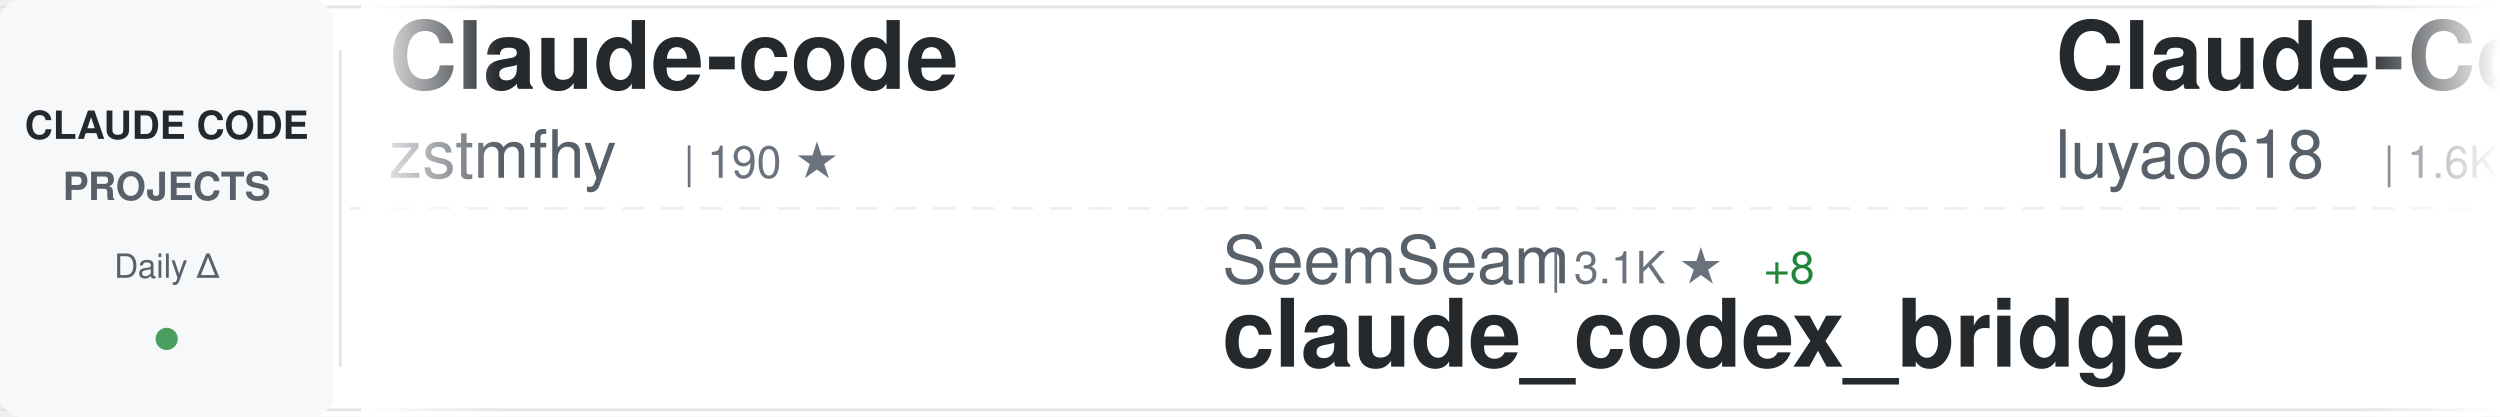
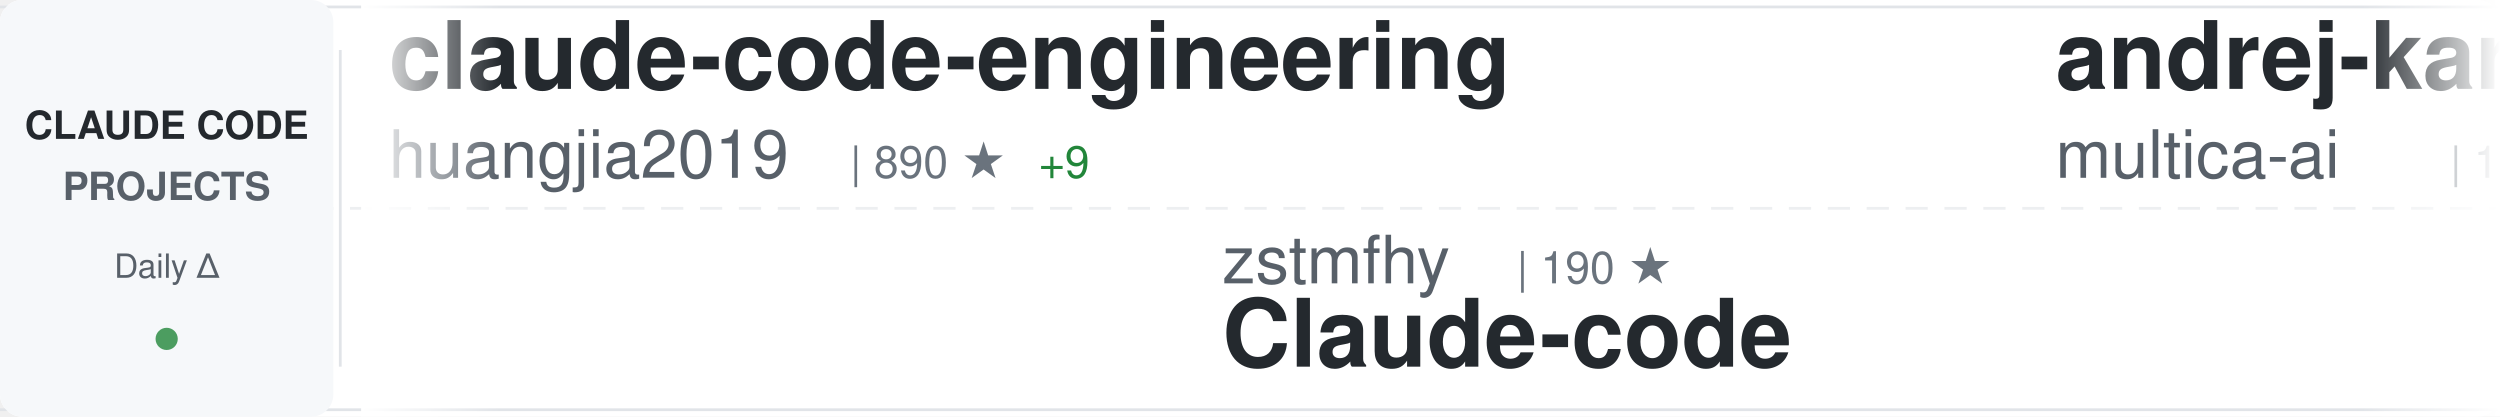
<svg xmlns="http://www.w3.org/2000/svg" width="900" height="150">
  <defs>
    <linearGradient id="awesomeLeftFade" x1="0%" y1="0%" x2="100%" y2="0%">
      <stop offset="0%" style="stop-color:#ffffff;stop-opacity:1" />
      <stop offset="100%" style="stop-color:#ffffff;stop-opacity:0" />
    </linearGradient>
    <linearGradient id="awesomeRightFade" x1="0%" y1="0%" x2="100%" y2="0%">
      <stop offset="0%" style="stop-color:#ffffff;stop-opacity:0" />
      <stop offset="100%" style="stop-color:#ffffff;stop-opacity:1" />
    </linearGradient>
  </defs>
  <rect width="900" height="150" fill="#ffffff" rx="8" />
  <rect x="0" y="2" width="900" height="1" fill="#e1e4e8" />
  <rect x="0" y="147" width="900" height="1" fill="#e1e4e8" />
  <line x1="0" y1="75" x2="900" y2="75" stroke="#e1e4e8" stroke-width="1" stroke-dasharray="8 6" opacity="0.6" />
  <rect x="0" y="0" width="120" height="150" fill="#f6f8fa" rx="8" />
  <text x="60" y="50" font-family="-apple-system, BlinkMacSystemFont, 'Segoe UI', Helvetica, Arial, sans-serif" font-size="14" font-weight="600" fill="#24292e" text-anchor="middle">CLAUDE CODE</text>
  <text x="60" y="72" font-family="-apple-system, BlinkMacSystemFont, 'Segoe UI', Helvetica, Arial, sans-serif" font-size="14" font-weight="600" fill="#586069" text-anchor="middle">PROJECTS</text>
  <text x="60" y="100" font-family="-apple-system, BlinkMacSystemFont, 'Segoe UI', Helvetica, Arial, sans-serif" font-size="12" font-weight="500" fill="#586069" text-anchor="middle">Daily Δ</text>
  <circle cx="60" cy="122" r="4" fill="#22863a" opacity="0.8" />
  <rect x="122" y="18" width="1" height="114" fill="#e1e4e8" />
  <clipPath id="awesomeTickerClip">
    <rect x="130" y="0" width="770" height="150" />
  </clipPath>
  <g clip-path="url(#awesomeTickerClip)">
    <g id="awesomeTickerItems">
      <animateTransform attributeName="transform" attributeType="XML" type="translate" from="0 0" to="-3000 0" dur="54s" repeatCount="indefinite" />
      <g transform="translate(0, 0)">
-         <text x="140" y="32" font-family="-apple-system, BlinkMacSystemFont, 'Segoe UI', Helvetica, Arial, sans-serif" font-size="34" font-weight="600" fill="#24292e">Claude-code</text>
-         <text x="140" y="64" font-family="-apple-system, BlinkMacSystemFont, 'Segoe UI', Helvetica, Arial, sans-serif" font-size="24" font-weight="400" fill="#586069">zstmfhy</text>
-         <text x="246" y="64" font-family="-apple-system, BlinkMacSystemFont, 'Segoe UI', Helvetica, Arial, sans-serif" font-size="16" font-weight="500" fill="#6a737d">| 190 ★</text>
+         <text x="140" y="32" font-family="-apple-system, BlinkMacSystemFont, 'Segoe UI', Helvetica, Arial, sans-serif" font-size="34" font-weight="600" fill="#24292e">claude-code-engineering</text>
+         <text x="140" y="64" font-family="-apple-system, BlinkMacSystemFont, 'Segoe UI', Helvetica, Arial, sans-serif" font-size="24" font-weight="400" fill="#586069">huangjia2019</text>
+         <text x="306" y="64" font-family="-apple-system, BlinkMacSystemFont, 'Segoe UI', Helvetica, Arial, sans-serif" font-size="16" font-weight="500" fill="#6a737d">| 890 ★</text>
+         <text x="374" y="64" font-family="-apple-system, BlinkMacSystemFont, 'Segoe UI', Helvetica, Arial, sans-serif" font-size="16" font-weight="500" fill="#22863a"> +9</text>
      </g>
      <g transform="translate(300, 0)">
-         <text x="140" y="102" font-family="-apple-system, BlinkMacSystemFont, 'Segoe UI', Helvetica, Arial, sans-serif" font-size="24" font-weight="400" fill="#586069">SeemSeam</text>
-         <text x="258" y="102" font-family="-apple-system, BlinkMacSystemFont, 'Segoe UI', Helvetica, Arial, sans-serif" font-size="16" font-weight="500" fill="#6a737d">| 3.1K ★</text>
-         <text x="335" y="102" font-family="-apple-system, BlinkMacSystemFont, 'Segoe UI', Helvetica, Arial, sans-serif" font-size="16" font-weight="500" fill="#22863a"> +8</text>
-         <text x="140" y="132" font-family="-apple-system, BlinkMacSystemFont, 'Segoe UI', Helvetica, Arial, sans-serif" font-size="34" font-weight="600" fill="#24292e">claude_codex_bridge</text>
+         <text x="140" y="102" font-family="-apple-system, BlinkMacSystemFont, 'Segoe UI', Helvetica, Arial, sans-serif" font-size="24" font-weight="400" fill="#586069">zstmfhy</text>
+         <text x="246" y="102" font-family="-apple-system, BlinkMacSystemFont, 'Segoe UI', Helvetica, Arial, sans-serif" font-size="16" font-weight="500" fill="#6a737d">| 190 ★</text>
+         <text x="140" y="132" font-family="-apple-system, BlinkMacSystemFont, 'Segoe UI', Helvetica, Arial, sans-serif" font-size="34" font-weight="600" fill="#24292e">Claude-code</text>
      </g>
      <g transform="translate(600, 0)">
-         <text x="140" y="32" font-family="-apple-system, BlinkMacSystemFont, 'Segoe UI', Helvetica, Arial, sans-serif" font-size="34" font-weight="600" fill="#24292e">Claude-Code-Source-Study</text>
-         <text x="140" y="64" font-family="-apple-system, BlinkMacSystemFont, 'Segoe UI', Helvetica, Arial, sans-serif" font-size="24" font-weight="400" fill="#586069">luyao618</text>
-         <text x="258" y="64" font-family="-apple-system, BlinkMacSystemFont, 'Segoe UI', Helvetica, Arial, sans-serif" font-size="16" font-weight="500" fill="#6a737d">| 1.6K ★</text>
-         <text x="335" y="64" font-family="-apple-system, BlinkMacSystemFont, 'Segoe UI', Helvetica, Arial, sans-serif" font-size="16" font-weight="500" fill="#22863a"> +5</text>
+         <text x="140" y="32" font-family="-apple-system, BlinkMacSystemFont, 'Segoe UI', Helvetica, Arial, sans-serif" font-size="34" font-weight="600" fill="#24292e">andrej-karpathy-skills</text>
+         <text x="140" y="64" font-family="-apple-system, BlinkMacSystemFont, 'Segoe UI', Helvetica, Arial, sans-serif" font-size="24" font-weight="400" fill="#586069">multica-ai</text>
+         <text x="282" y="64" font-family="-apple-system, BlinkMacSystemFont, 'Segoe UI', Helvetica, Arial, sans-serif" font-size="16" font-weight="500" fill="#6a737d">| 182.8K ★</text>
+         <text x="377" y="64" font-family="-apple-system, BlinkMacSystemFont, 'Segoe UI', Helvetica, Arial, sans-serif" font-size="16" font-weight="500" fill="#22863a"> +644</text>
      </g>
      <g transform="translate(900, 0)">
-         <text x="140" y="102" font-family="-apple-system, BlinkMacSystemFont, 'Segoe UI', Helvetica, Arial, sans-serif" font-size="24" font-weight="400" fill="#586069">anthropics</text>
-         <text x="282" y="102" font-family="-apple-system, BlinkMacSystemFont, 'Segoe UI', Helvetica, Arial, sans-serif" font-size="16" font-weight="500" fill="#6a737d">| 5.4K ★</text>
-         <text x="359" y="102" font-family="-apple-system, BlinkMacSystemFont, 'Segoe UI', Helvetica, Arial, sans-serif" font-size="16" font-weight="500" fill="#22863a"> +7</text>
-         <text x="140" y="132" font-family="-apple-system, BlinkMacSystemFont, 'Segoe UI', Helvetica, Arial, sans-serif" font-size="34" font-weight="600" fill="#24292e">claude-code-security-rev...</text>
+         <text x="140" y="102" font-family="-apple-system, BlinkMacSystemFont, 'Segoe UI', Helvetica, Arial, sans-serif" font-size="24" font-weight="400" fill="#586069">Piebald-AI</text>
+         <text x="282" y="102" font-family="-apple-system, BlinkMacSystemFont, 'Segoe UI', Helvetica, Arial, sans-serif" font-size="16" font-weight="500" fill="#6a737d">| 11.4K ★</text>
+         <text x="368" y="102" font-family="-apple-system, BlinkMacSystemFont, 'Segoe UI', Helvetica, Arial, sans-serif" font-size="16" font-weight="500" fill="#22863a"> +25</text>
+         <text x="140" y="132" font-family="-apple-system, BlinkMacSystemFont, 'Segoe UI', Helvetica, Arial, sans-serif" font-size="34" font-weight="600" fill="#24292e">claude-code-system-promp...</text>
      </g>
      <g transform="translate(1200, 0)">
-         <text x="140" y="32" font-family="-apple-system, BlinkMacSystemFont, 'Segoe UI', Helvetica, Arial, sans-serif" font-size="34" font-weight="600" fill="#24292e">claude-code</text>
+         <text x="140" y="32" font-family="-apple-system, BlinkMacSystemFont, 'Segoe UI', Helvetica, Arial, sans-serif" font-size="34" font-weight="600" fill="#24292e">claude-code-security-rev...</text>
        <text x="140" y="64" font-family="-apple-system, BlinkMacSystemFont, 'Segoe UI', Helvetica, Arial, sans-serif" font-size="24" font-weight="400" fill="#586069">anthropics</text>
-         <text x="282" y="64" font-family="-apple-system, BlinkMacSystemFont, 'Segoe UI', Helvetica, Arial, sans-serif" font-size="16" font-weight="500" fill="#6a737d">| 134.5K ★</text>
-         <text x="377" y="64" font-family="-apple-system, BlinkMacSystemFont, 'Segoe UI', Helvetica, Arial, sans-serif" font-size="16" font-weight="500" fill="#22863a"> +199</text>
+         <text x="282" y="64" font-family="-apple-system, BlinkMacSystemFont, 'Segoe UI', Helvetica, Arial, sans-serif" font-size="16" font-weight="500" fill="#6a737d">| 5.4K ★</text>
+         <text x="359" y="64" font-family="-apple-system, BlinkMacSystemFont, 'Segoe UI', Helvetica, Arial, sans-serif" font-size="16" font-weight="500" fill="#22863a"> +8</text>
      </g>
      <g transform="translate(1500, 0)">
-         <text x="140" y="102" font-family="-apple-system, BlinkMacSystemFont, 'Segoe UI', Helvetica, Arial, sans-serif" font-size="24" font-weight="400" fill="#586069">Yuyz0112</text>
-         <text x="258" y="102" font-family="-apple-system, BlinkMacSystemFont, 'Segoe UI', Helvetica, Arial, sans-serif" font-size="16" font-weight="500" fill="#6a737d">| 2.4K ★</text>
-         <text x="335" y="102" font-family="-apple-system, BlinkMacSystemFont, 'Segoe UI', Helvetica, Arial, sans-serif" font-size="16" font-weight="500" fill="#22863a"> +1</text>
-         <text x="140" y="132" font-family="-apple-system, BlinkMacSystemFont, 'Segoe UI', Helvetica, Arial, sans-serif" font-size="34" font-weight="600" fill="#24292e">claude-code-reverse</text>
+         <text x="140" y="102" font-family="-apple-system, BlinkMacSystemFont, 'Segoe UI', Helvetica, Arial, sans-serif" font-size="24" font-weight="400" fill="#586069">Pimzino</text>
+         <text x="246" y="102" font-family="-apple-system, BlinkMacSystemFont, 'Segoe UI', Helvetica, Arial, sans-serif" font-size="16" font-weight="500" fill="#6a737d">| 3.8K ★</text>
+         <text x="323" y="102" font-family="-apple-system, BlinkMacSystemFont, 'Segoe UI', Helvetica, Arial, sans-serif" font-size="16" font-weight="500" fill="#22863a"> +1</text>
+         <text x="140" y="132" font-family="-apple-system, BlinkMacSystemFont, 'Segoe UI', Helvetica, Arial, sans-serif" font-size="34" font-weight="600" fill="#24292e">claude-code-spec-workflo...</text>
      </g>
      <g transform="translate(1800, 0)">
-         <text x="140" y="32" font-family="-apple-system, BlinkMacSystemFont, 'Segoe UI', Helvetica, Arial, sans-serif" font-size="34" font-weight="600" fill="#24292e">claude-code-source</text>
-         <text x="140" y="64" font-family="-apple-system, BlinkMacSystemFont, 'Segoe UI', Helvetica, Arial, sans-serif" font-size="24" font-weight="400" fill="#586069">AprilNEA</text>
-         <text x="258" y="64" font-family="-apple-system, BlinkMacSystemFont, 'Segoe UI', Helvetica, Arial, sans-serif" font-size="16" font-weight="500" fill="#6a737d">| 387 ★</text>
+         <text x="140" y="32" font-family="-apple-system, BlinkMacSystemFont, 'Segoe UI', Helvetica, Arial, sans-serif" font-size="34" font-weight="600" fill="#24292e">my-claude-code-setup</text>
+         <text x="140" y="64" font-family="-apple-system, BlinkMacSystemFont, 'Segoe UI', Helvetica, Arial, sans-serif" font-size="24" font-weight="400" fill="#586069">centminmod</text>
+         <text x="282" y="64" font-family="-apple-system, BlinkMacSystemFont, 'Segoe UI', Helvetica, Arial, sans-serif" font-size="16" font-weight="500" fill="#6a737d">| 2.4K ★</text>
+         <text x="359" y="64" font-family="-apple-system, BlinkMacSystemFont, 'Segoe UI', Helvetica, Arial, sans-serif" font-size="16" font-weight="500" fill="#22863a"> +2</text>
      </g>
      <g transform="translate(2100, 0)">
-         <text x="140" y="102" font-family="-apple-system, BlinkMacSystemFont, 'Segoe UI', Helvetica, Arial, sans-serif" font-size="24" font-weight="400" fill="#586069">jarmuine</text>
-         <text x="258" y="102" font-family="-apple-system, BlinkMacSystemFont, 'Segoe UI', Helvetica, Arial, sans-serif" font-size="16" font-weight="500" fill="#6a737d">| 2.2K ★</text>
-         <text x="335" y="102" font-family="-apple-system, BlinkMacSystemFont, 'Segoe UI', Helvetica, Arial, sans-serif" font-size="16" font-weight="500" fill="#22863a"> +2</text>
-         <text x="140" y="132" font-family="-apple-system, BlinkMacSystemFont, 'Segoe UI', Helvetica, Arial, sans-serif" font-size="34" font-weight="600" fill="#24292e">claude-code</text>
+         <text x="140" y="102" font-family="-apple-system, BlinkMacSystemFont, 'Segoe UI', Helvetica, Arial, sans-serif" font-size="24" font-weight="400" fill="#586069">LING71671</text>
+         <text x="270" y="102" font-family="-apple-system, BlinkMacSystemFont, 'Segoe UI', Helvetica, Arial, sans-serif" font-size="16" font-weight="500" fill="#6a737d">| 902 ★</text>
+         <text x="338" y="102" font-family="-apple-system, BlinkMacSystemFont, 'Segoe UI', Helvetica, Arial, sans-serif" font-size="16" font-weight="500" fill="#22863a"> +2</text>
+         <text x="140" y="132" font-family="-apple-system, BlinkMacSystemFont, 'Segoe UI', Helvetica, Arial, sans-serif" font-size="34" font-weight="600" fill="#24292e">Open-ClaudeCode</text>
      </g>
      <g transform="translate(2400, 0)">
-         <text x="140" y="32" font-family="-apple-system, BlinkMacSystemFont, 'Segoe UI', Helvetica, Arial, sans-serif" font-size="34" font-weight="600" fill="#24292e">Open-ClaudeCode</text>
-         <text x="140" y="64" font-family="-apple-system, BlinkMacSystemFont, 'Segoe UI', Helvetica, Arial, sans-serif" font-size="24" font-weight="400" fill="#586069">LING71671</text>
-         <text x="270" y="64" font-family="-apple-system, BlinkMacSystemFont, 'Segoe UI', Helvetica, Arial, sans-serif" font-size="16" font-weight="500" fill="#6a737d">| 902 ★</text>
-         <text x="338" y="64" font-family="-apple-system, BlinkMacSystemFont, 'Segoe UI', Helvetica, Arial, sans-serif" font-size="16" font-weight="500" fill="#22863a"> +2</text>
+         <text x="140" y="32" font-family="-apple-system, BlinkMacSystemFont, 'Segoe UI', Helvetica, Arial, sans-serif" font-size="34" font-weight="600" fill="#24292e">claude-code-sourcemap</text>
+         <text x="140" y="64" font-family="-apple-system, BlinkMacSystemFont, 'Segoe UI', Helvetica, Arial, sans-serif" font-size="24" font-weight="400" fill="#586069">ChinaSiro</text>
+         <text x="270" y="64" font-family="-apple-system, BlinkMacSystemFont, 'Segoe UI', Helvetica, Arial, sans-serif" font-size="16" font-weight="500" fill="#6a737d">| 9.5K ★</text>
+         <text x="347" y="64" font-family="-apple-system, BlinkMacSystemFont, 'Segoe UI', Helvetica, Arial, sans-serif" font-size="16" font-weight="500" fill="#22863a"> +7</text>
      </g>
      <g transform="translate(2700, 0)">
-         <text x="140" y="102" font-family="-apple-system, BlinkMacSystemFont, 'Segoe UI', Helvetica, Arial, sans-serif" font-size="24" font-weight="400" fill="#586069">davila7</text>
-         <text x="246" y="102" font-family="-apple-system, BlinkMacSystemFont, 'Segoe UI', Helvetica, Arial, sans-serif" font-size="16" font-weight="500" fill="#6a737d">| 28.3K ★</text>
-         <text x="332" y="102" font-family="-apple-system, BlinkMacSystemFont, 'Segoe UI', Helvetica, Arial, sans-serif" font-size="16" font-weight="500" fill="#22863a"> +19</text>
-         <text x="140" y="132" font-family="-apple-system, BlinkMacSystemFont, 'Segoe UI', Helvetica, Arial, sans-serif" font-size="34" font-weight="600" fill="#24292e">claude-code-templates</text>
+         <text x="140" y="102" font-family="-apple-system, BlinkMacSystemFont, 'Segoe UI', Helvetica, Arial, sans-serif" font-size="24" font-weight="400" fill="#586069">luyao618</text>
+         <text x="258" y="102" font-family="-apple-system, BlinkMacSystemFont, 'Segoe UI', Helvetica, Arial, sans-serif" font-size="16" font-weight="500" fill="#6a737d">| 1.6K ★</text>
+         <text x="335" y="102" font-family="-apple-system, BlinkMacSystemFont, 'Segoe UI', Helvetica, Arial, sans-serif" font-size="16" font-weight="500" fill="#22863a"> +7</text>
+         <text x="140" y="132" font-family="-apple-system, BlinkMacSystemFont, 'Segoe UI', Helvetica, Arial, sans-serif" font-size="34" font-weight="600" fill="#24292e">Claude-Code-Source-Study</text>
      </g>
      <g transform="translate(3000, 0)">
-         <text x="140" y="32" font-family="-apple-system, BlinkMacSystemFont, 'Segoe UI', Helvetica, Arial, sans-serif" font-size="34" font-weight="600" fill="#24292e">Claude-code</text>
-         <text x="140" y="64" font-family="-apple-system, BlinkMacSystemFont, 'Segoe UI', Helvetica, Arial, sans-serif" font-size="24" font-weight="400" fill="#586069">zstmfhy</text>
-         <text x="246" y="64" font-family="-apple-system, BlinkMacSystemFont, 'Segoe UI', Helvetica, Arial, sans-serif" font-size="16" font-weight="500" fill="#6a737d">| 190 ★</text>
+         <text x="140" y="32" font-family="-apple-system, BlinkMacSystemFont, 'Segoe UI', Helvetica, Arial, sans-serif" font-size="34" font-weight="600" fill="#24292e">claude-code-engineering</text>
+         <text x="140" y="64" font-family="-apple-system, BlinkMacSystemFont, 'Segoe UI', Helvetica, Arial, sans-serif" font-size="24" font-weight="400" fill="#586069">huangjia2019</text>
+         <text x="306" y="64" font-family="-apple-system, BlinkMacSystemFont, 'Segoe UI', Helvetica, Arial, sans-serif" font-size="16" font-weight="500" fill="#6a737d">| 890 ★</text>
+         <text x="374" y="64" font-family="-apple-system, BlinkMacSystemFont, 'Segoe UI', Helvetica, Arial, sans-serif" font-size="16" font-weight="500" fill="#22863a"> +9</text>
      </g>
      <g transform="translate(3300, 0)">
-         <text x="140" y="102" font-family="-apple-system, BlinkMacSystemFont, 'Segoe UI', Helvetica, Arial, sans-serif" font-size="24" font-weight="400" fill="#586069">SeemSeam</text>
-         <text x="258" y="102" font-family="-apple-system, BlinkMacSystemFont, 'Segoe UI', Helvetica, Arial, sans-serif" font-size="16" font-weight="500" fill="#6a737d">| 3.1K ★</text>
-         <text x="335" y="102" font-family="-apple-system, BlinkMacSystemFont, 'Segoe UI', Helvetica, Arial, sans-serif" font-size="16" font-weight="500" fill="#22863a"> +8</text>
-         <text x="140" y="132" font-family="-apple-system, BlinkMacSystemFont, 'Segoe UI', Helvetica, Arial, sans-serif" font-size="34" font-weight="600" fill="#24292e">claude_codex_bridge</text>
+         <text x="140" y="102" font-family="-apple-system, BlinkMacSystemFont, 'Segoe UI', Helvetica, Arial, sans-serif" font-size="24" font-weight="400" fill="#586069">zstmfhy</text>
+         <text x="246" y="102" font-family="-apple-system, BlinkMacSystemFont, 'Segoe UI', Helvetica, Arial, sans-serif" font-size="16" font-weight="500" fill="#6a737d">| 190 ★</text>
+         <text x="140" y="132" font-family="-apple-system, BlinkMacSystemFont, 'Segoe UI', Helvetica, Arial, sans-serif" font-size="34" font-weight="600" fill="#24292e">Claude-code</text>
      </g>
      <g transform="translate(3600, 0)">
-         <text x="140" y="32" font-family="-apple-system, BlinkMacSystemFont, 'Segoe UI', Helvetica, Arial, sans-serif" font-size="34" font-weight="600" fill="#24292e">Claude-Code-Source-Study</text>
-         <text x="140" y="64" font-family="-apple-system, BlinkMacSystemFont, 'Segoe UI', Helvetica, Arial, sans-serif" font-size="24" font-weight="400" fill="#586069">luyao618</text>
-         <text x="258" y="64" font-family="-apple-system, BlinkMacSystemFont, 'Segoe UI', Helvetica, Arial, sans-serif" font-size="16" font-weight="500" fill="#6a737d">| 1.6K ★</text>
-         <text x="335" y="64" font-family="-apple-system, BlinkMacSystemFont, 'Segoe UI', Helvetica, Arial, sans-serif" font-size="16" font-weight="500" fill="#22863a"> +5</text>
+         <text x="140" y="32" font-family="-apple-system, BlinkMacSystemFont, 'Segoe UI', Helvetica, Arial, sans-serif" font-size="34" font-weight="600" fill="#24292e">andrej-karpathy-skills</text>
+         <text x="140" y="64" font-family="-apple-system, BlinkMacSystemFont, 'Segoe UI', Helvetica, Arial, sans-serif" font-size="24" font-weight="400" fill="#586069">multica-ai</text>
+         <text x="282" y="64" font-family="-apple-system, BlinkMacSystemFont, 'Segoe UI', Helvetica, Arial, sans-serif" font-size="16" font-weight="500" fill="#6a737d">| 182.8K ★</text>
+         <text x="377" y="64" font-family="-apple-system, BlinkMacSystemFont, 'Segoe UI', Helvetica, Arial, sans-serif" font-size="16" font-weight="500" fill="#22863a"> +644</text>
      </g>
      <g transform="translate(3900, 0)">
-         <text x="140" y="102" font-family="-apple-system, BlinkMacSystemFont, 'Segoe UI', Helvetica, Arial, sans-serif" font-size="24" font-weight="400" fill="#586069">anthropics</text>
-         <text x="282" y="102" font-family="-apple-system, BlinkMacSystemFont, 'Segoe UI', Helvetica, Arial, sans-serif" font-size="16" font-weight="500" fill="#6a737d">| 5.4K ★</text>
-         <text x="359" y="102" font-family="-apple-system, BlinkMacSystemFont, 'Segoe UI', Helvetica, Arial, sans-serif" font-size="16" font-weight="500" fill="#22863a"> +7</text>
-         <text x="140" y="132" font-family="-apple-system, BlinkMacSystemFont, 'Segoe UI', Helvetica, Arial, sans-serif" font-size="34" font-weight="600" fill="#24292e">claude-code-security-rev...</text>
+         <text x="140" y="102" font-family="-apple-system, BlinkMacSystemFont, 'Segoe UI', Helvetica, Arial, sans-serif" font-size="24" font-weight="400" fill="#586069">Piebald-AI</text>
+         <text x="282" y="102" font-family="-apple-system, BlinkMacSystemFont, 'Segoe UI', Helvetica, Arial, sans-serif" font-size="16" font-weight="500" fill="#6a737d">| 11.4K ★</text>
+         <text x="368" y="102" font-family="-apple-system, BlinkMacSystemFont, 'Segoe UI', Helvetica, Arial, sans-serif" font-size="16" font-weight="500" fill="#22863a"> +25</text>
+         <text x="140" y="132" font-family="-apple-system, BlinkMacSystemFont, 'Segoe UI', Helvetica, Arial, sans-serif" font-size="34" font-weight="600" fill="#24292e">claude-code-system-promp...</text>
      </g>
    </g>
  </g>
  <rect x="130" y="0" width="50" height="150" fill="url(#awesomeLeftFade)" />
  <rect x="850" y="0" width="50" height="150" fill="url(#awesomeRightFade)" />
</svg>
